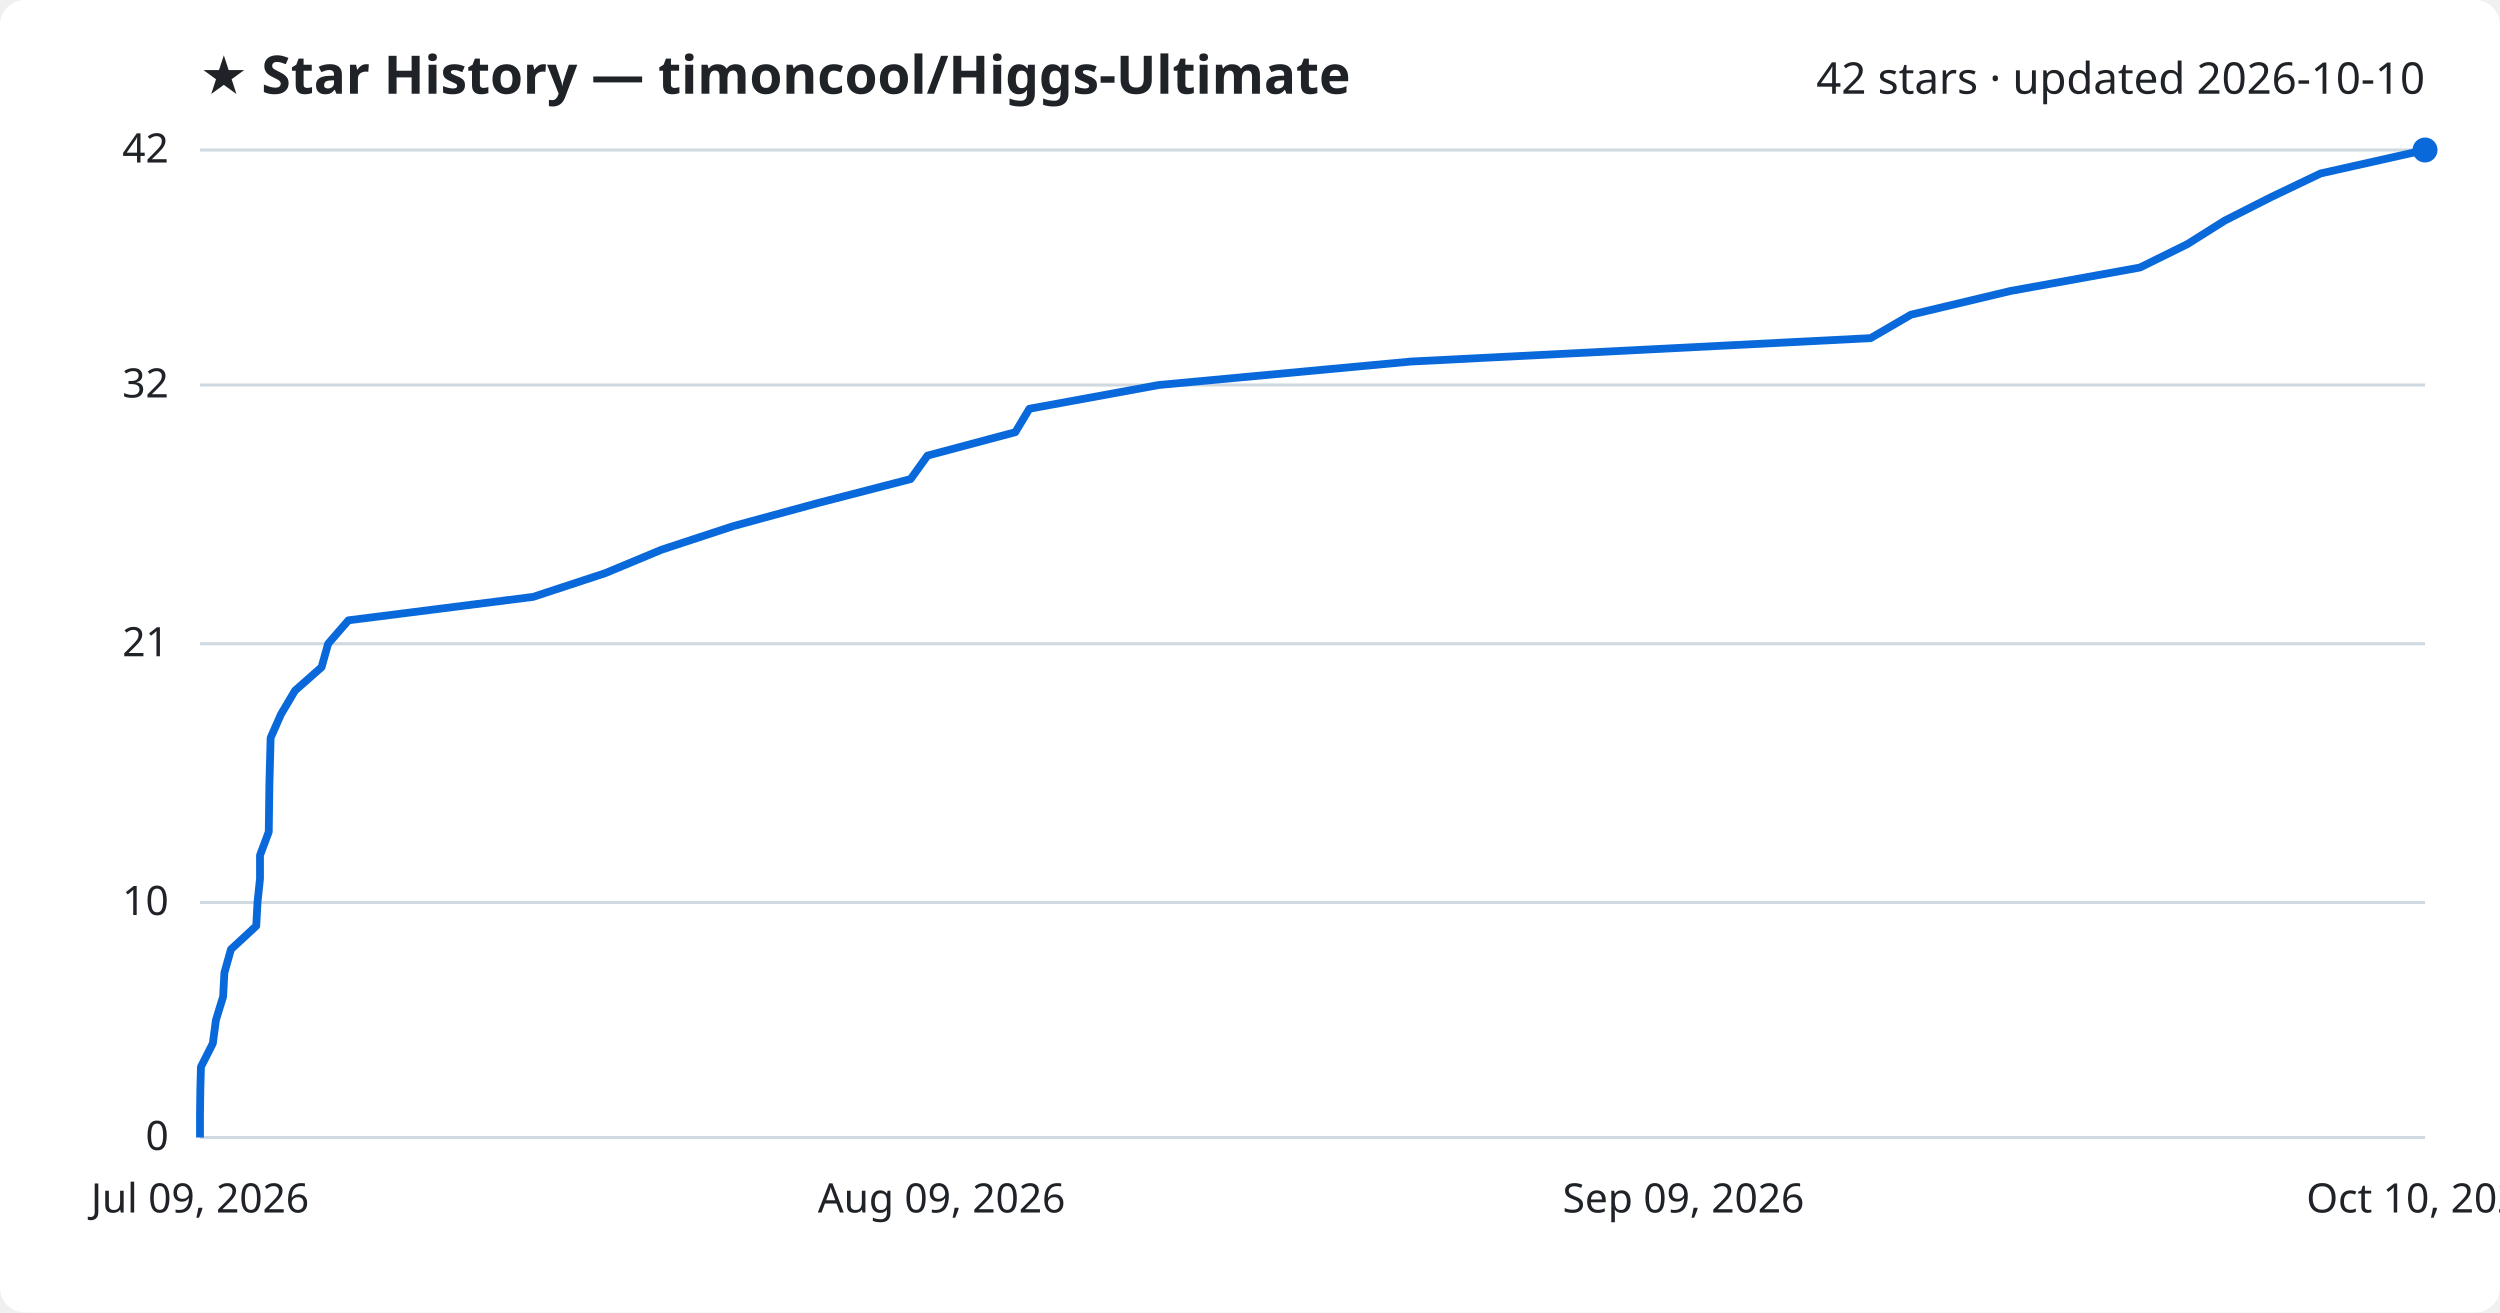
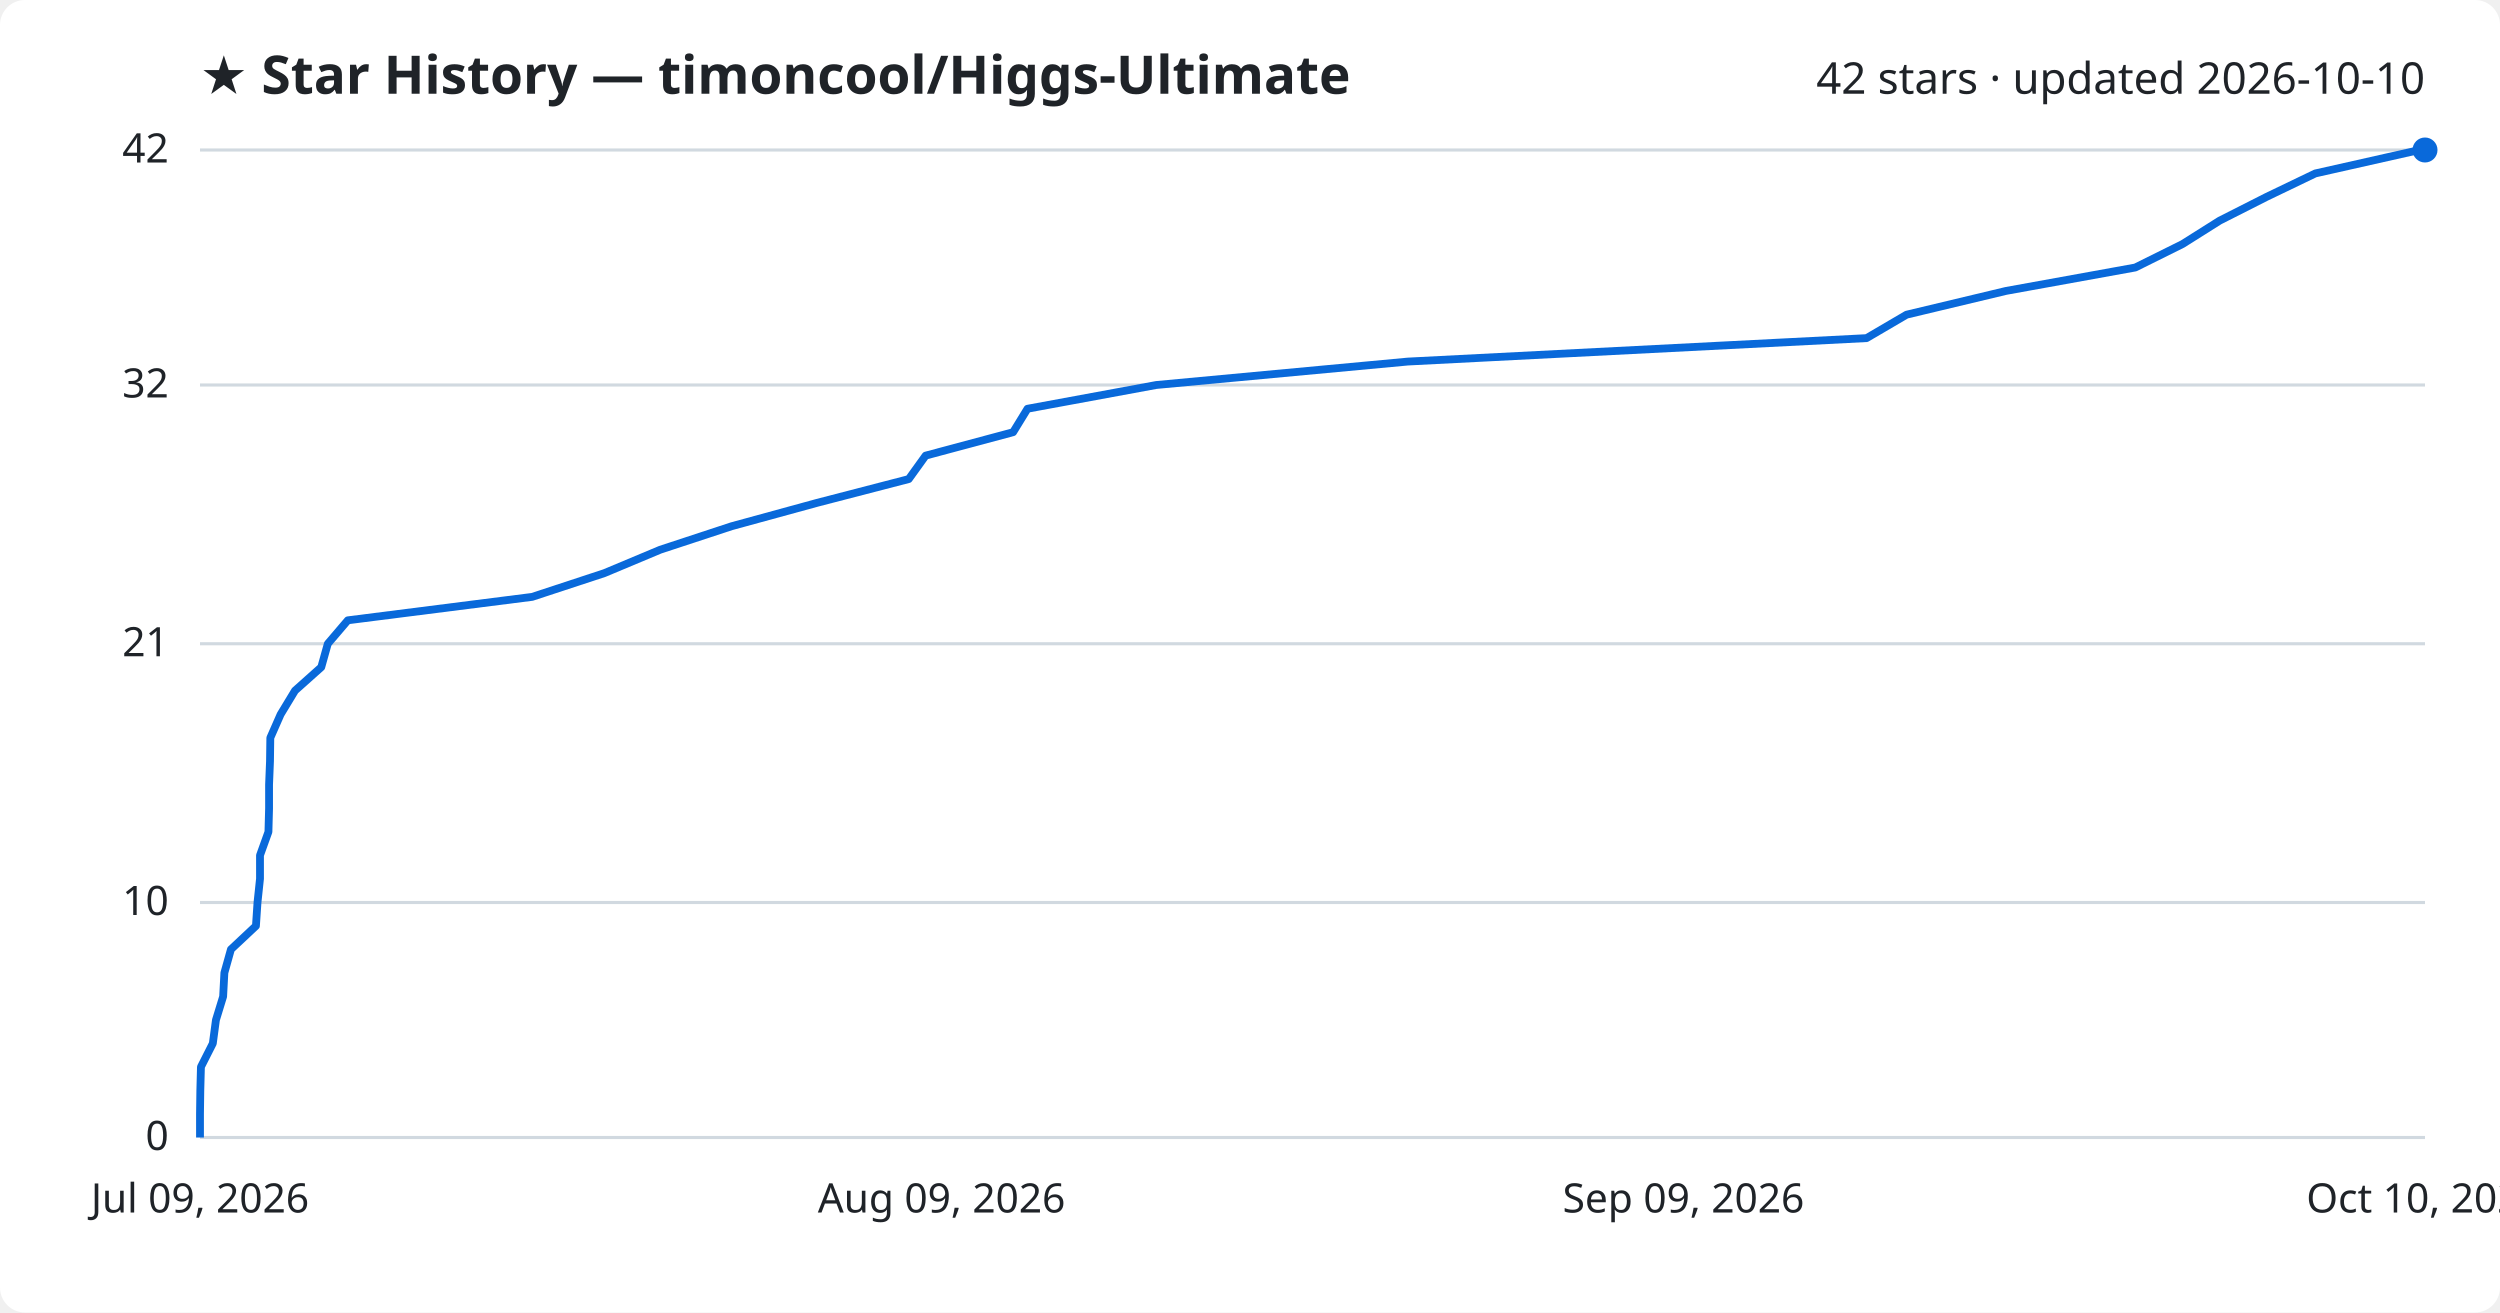
<svg xmlns="http://www.w3.org/2000/svg" viewBox="0 0 800 420" font-family="Segoe UI, sans-serif">
  <rect width="800" height="420" fill="#ffffff" rx="8" />
  <text x="64" y="30" fill="#1f2328" font-size="17" font-weight="700">★ Star History — timoncool/Higgs-Ultimate</text>
  <text x="776" y="30" fill="#1f2328" font-size="14" text-anchor="end">42 stars · updated 2026-10-10</text>
  <line x1="64" y1="364.0" x2="776" y2="364.0" stroke="#d1d9e0" stroke-width="1" />
  <text x="54" y="368.0" fill="#1f2328" font-size="13" text-anchor="end">0</text>
  <line x1="64" y1="288.8" x2="776" y2="288.8" stroke="#d1d9e0" stroke-width="1" />
  <text x="54" y="292.8" fill="#1f2328" font-size="13" text-anchor="end">10</text>
  <line x1="64" y1="206.0" x2="776" y2="206.0" stroke="#d1d9e0" stroke-width="1" />
  <text x="54" y="210.0" fill="#1f2328" font-size="13" text-anchor="end">21</text>
  <line x1="64" y1="123.2" x2="776" y2="123.2" stroke="#d1d9e0" stroke-width="1" />
  <text x="54" y="127.2" fill="#1f2328" font-size="13" text-anchor="end">32</text>
  <line x1="64" y1="48.0" x2="776" y2="48.0" stroke="#d1d9e0" stroke-width="1" />
  <text x="54" y="52.0" fill="#1f2328" font-size="13" text-anchor="end">42</text>
-   <path d="M64.0,364.0 L64.0,356.5 L64.1,349.0 L64.3,341.4 L68.1,333.9 L69.1,326.4 L71.4,318.9 L71.8,311.3 L73.9,303.8 L82.0,296.3 L82.4,288.8 L83.2,281.2 L83.2,273.7 L86.0,266.2 L86.1,258.7 L86.2,251.1 L86.4,243.6 L86.6,236.1 L89.9,228.6 L94.4,221.0 L102.9,213.5 L105.0,206.0 L111.5,198.5 L170.6,191.0 L193.7,183.4 L211.7,175.9 L234.5,168.4 L262.0,160.9 L291.4,153.3 L296.8,145.8 L324.9,138.3 L329.4,130.8 L370.8,123.2 L451.4,115.7 L598.6,108.2 L611.5,100.7 L643.4,93.1 L684.8,85.6 L700.0,78.1 L711.9,70.6 L726.9,63.0 L742.6,55.5 L776.0,48.0 L776.0,48.0" fill="none" stroke="#0969da" stroke-width="2.5" stroke-linejoin="round" />
+   <path d="M64.0,364.0 L64.0,356.5 L64.1,349.0 L64.3,341.4 L68.1,333.9 L69.1,326.4 L71.4,318.9 L71.8,311.3 L73.9,303.8 L81.9,296.3 L82.4,288.8 L83.2,281.2 L83.2,273.7 L85.9,266.2 L86.1,258.7 L86.1,251.1 L86.4,243.6 L86.5,236.1 L89.8,228.6 L94.4,221.0 L102.8,213.5 L104.9,206.0 L111.3,198.5 L170.3,191.0 L193.4,183.4 L211.3,175.9 L234.1,168.4 L261.5,160.9 L290.8,153.3 L296.2,145.8 L324.2,138.3 L328.8,130.8 L370.0,123.2 L450.5,115.7 L597.3,108.2 L610.1,100.7 L641.9,93.1 L683.3,85.6 L698.4,78.1 L710.3,70.6 L725.3,63.0 L740.9,55.5 L774.2,48.0 L776.0,48.0" fill="none" stroke="#0969da" stroke-width="2.5" stroke-linejoin="round" />
  <circle cx="776.0" cy="48.0" r="4" fill="#0969da" />
  <text x="64.0" y="388" fill="#1f2328" font-size="13" text-anchor="middle">Jul 09, 2026</text>
  <text x="301.3" y="388" fill="#1f2328" font-size="13" text-anchor="middle">Aug 09, 2026</text>
  <text x="538.7" y="388" fill="#1f2328" font-size="13" text-anchor="middle">Sep 09, 2026</text>
  <text x="776.0" y="388" fill="#1f2328" font-size="13" text-anchor="middle">Oct 10, 2026</text>
</svg>
